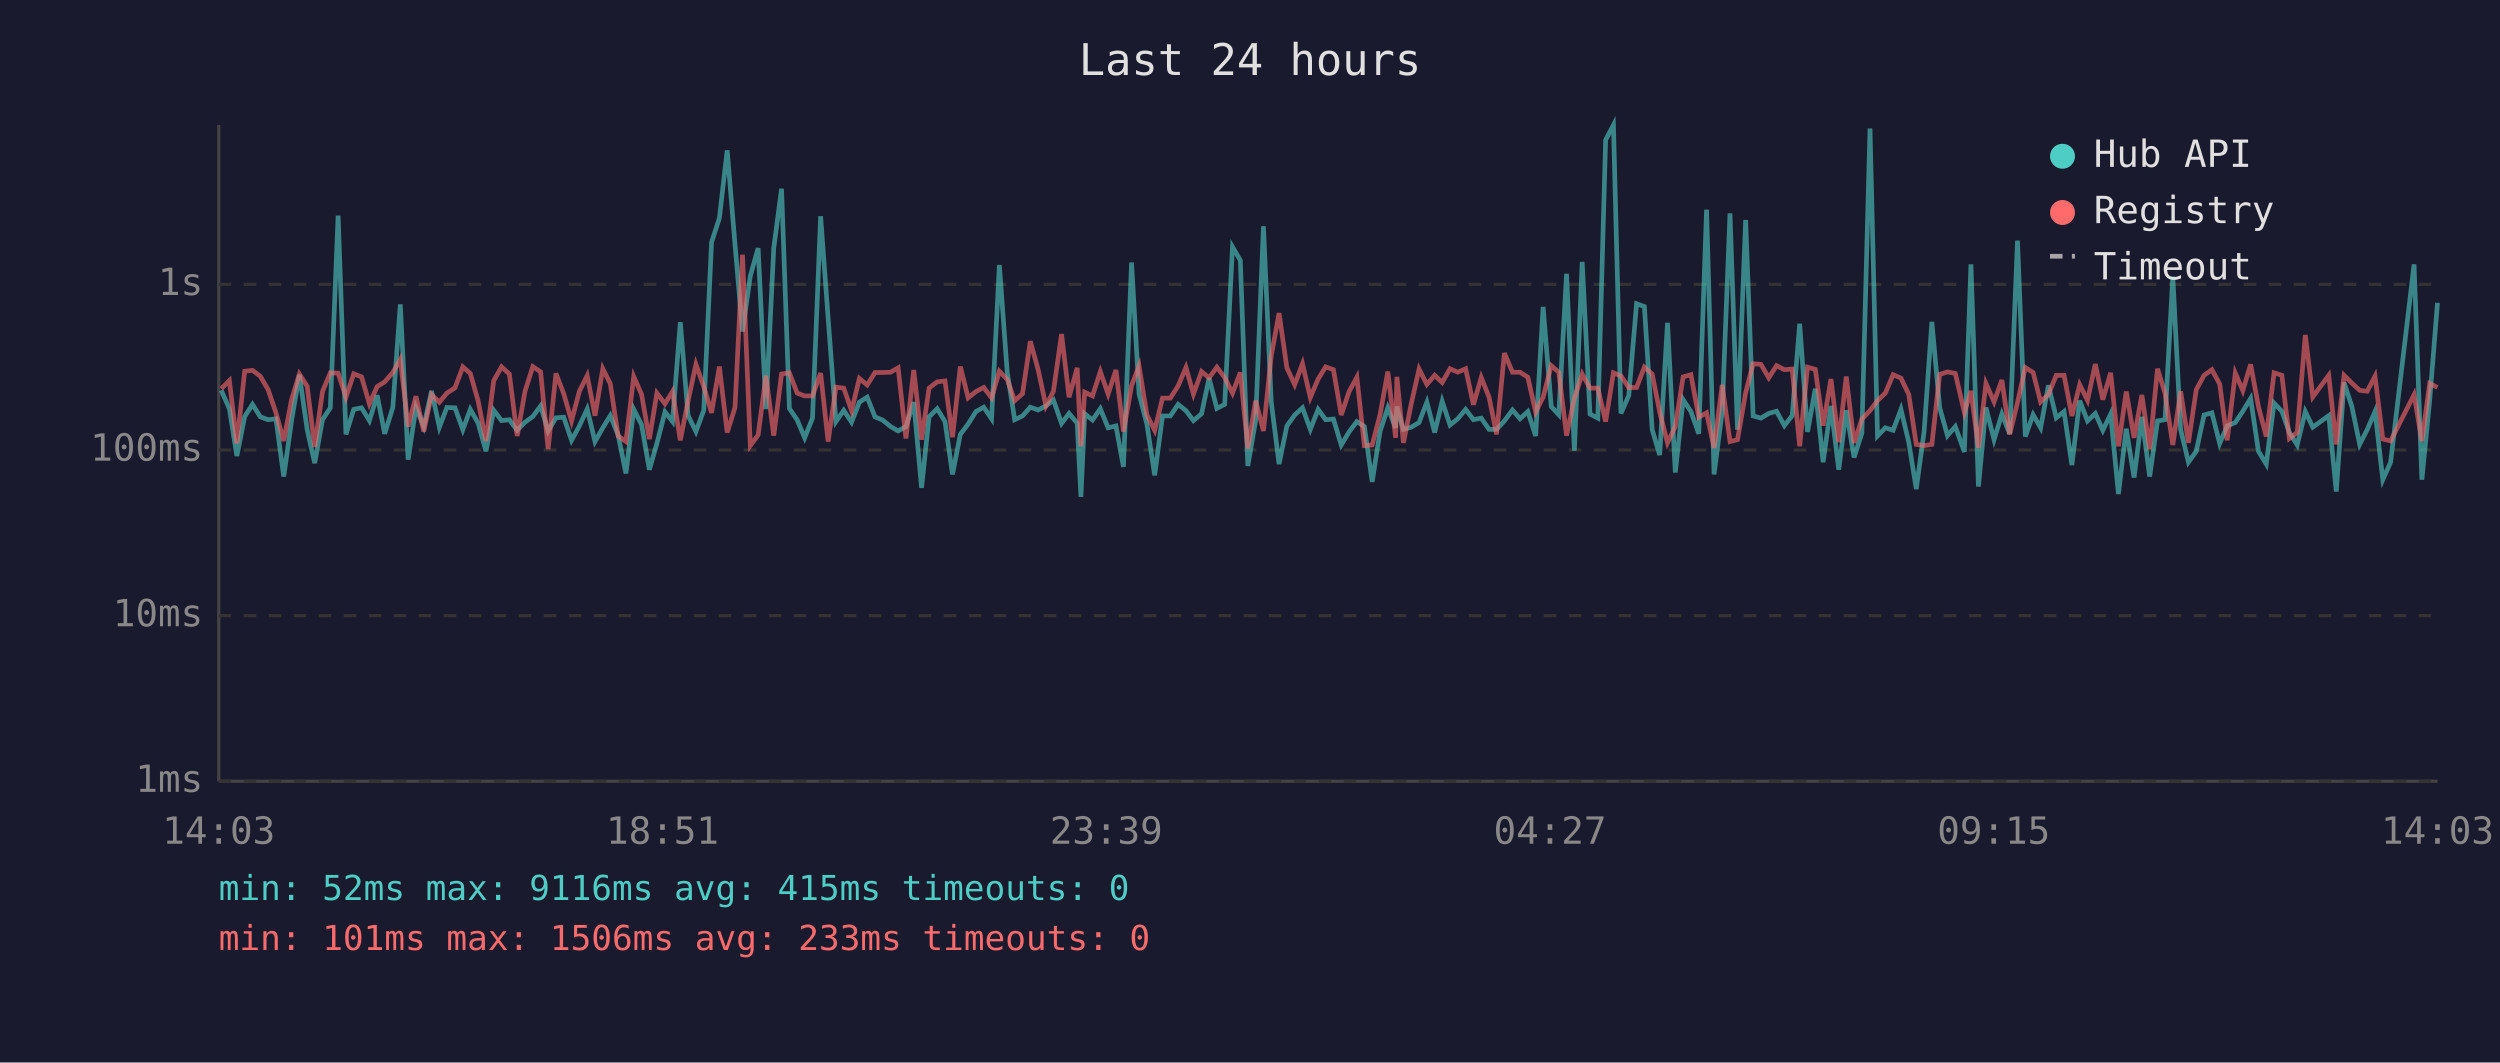
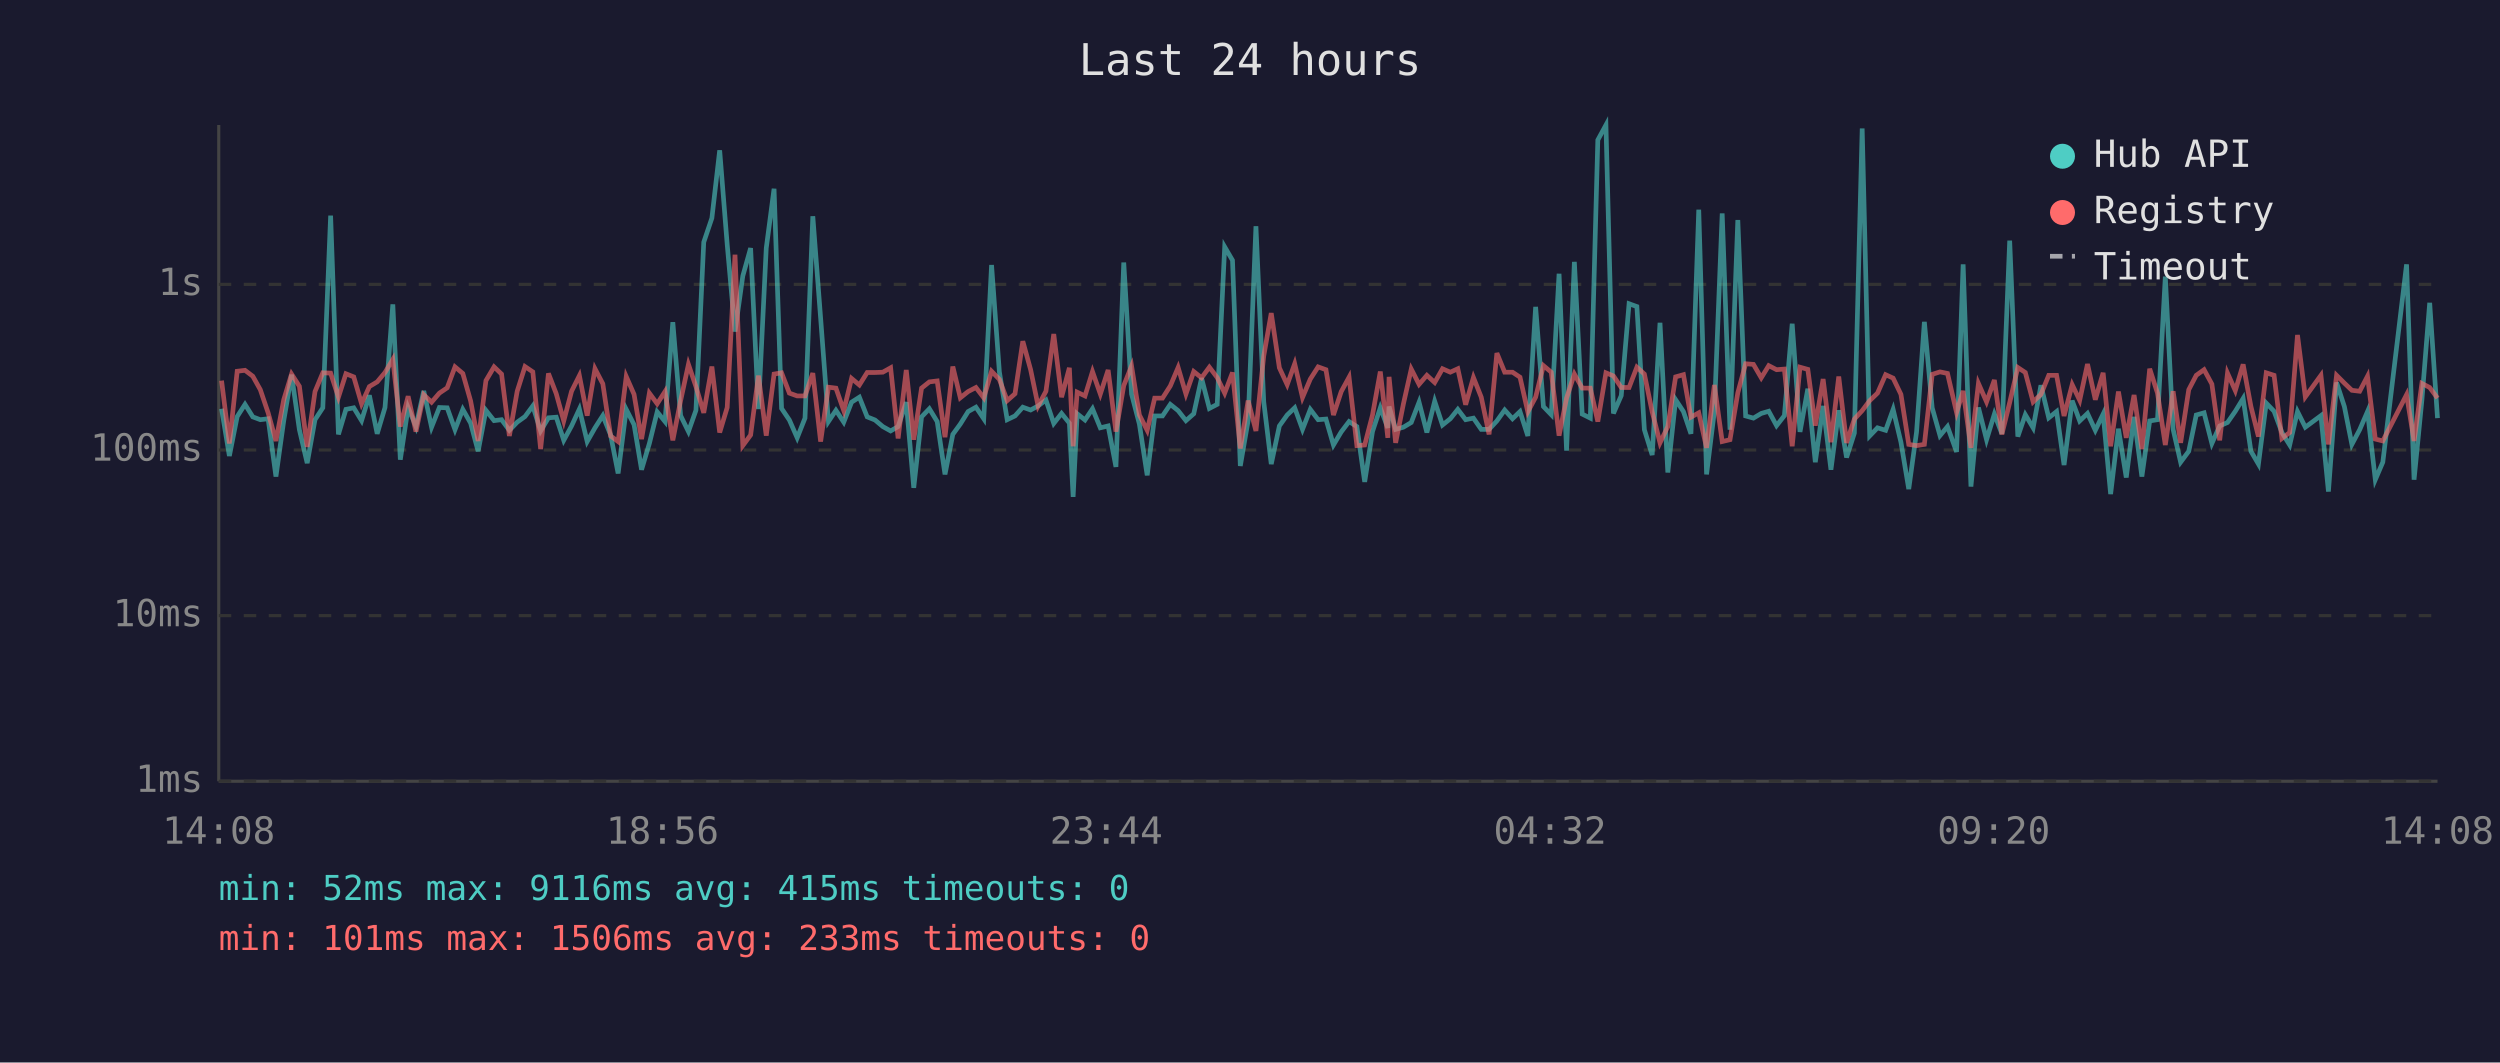
<svg xmlns="http://www.w3.org/2000/svg" viewBox="0 0 800 340" font-family="monospace" font-size="12">
  <rect width="800" height="340" fill="#1a1a2e" />
  <text x="400" y="24" fill="#e0e0e0" font-size="14" text-anchor="middle">Last 24 hours</text>
  <line x1="70" y1="40" x2="70" y2="250" stroke="#444" stroke-width="1" />
  <line x1="70" y1="250" x2="780" y2="250" stroke="#444" stroke-width="1" />
  <line x1="70" y1="250" x2="780" y2="250" stroke="#333" stroke-width="1" stroke-dasharray="4" />
  <text x="65" y="250" fill="#888" text-anchor="end" dominant-baseline="middle">1ms</text>
  <line x1="70" y1="197" x2="780" y2="197" stroke="#333" stroke-width="1" stroke-dasharray="4" />
  <text x="65" y="197" fill="#888" text-anchor="end" dominant-baseline="middle">10ms</text>
  <line x1="70" y1="144" x2="780" y2="144" stroke="#333" stroke-width="1" stroke-dasharray="4" />
  <text x="65" y="144" fill="#888" text-anchor="end" dominant-baseline="middle">100ms</text>
  <line x1="70" y1="91" x2="780" y2="91" stroke="#333" stroke-width="1" stroke-dasharray="4" />
  <text x="65" y="91" fill="#888" text-anchor="end" dominant-baseline="middle">1s</text>
-   <text x="70" y="270" fill="#888" text-anchor="middle">14:03</text>
-   <text x="212" y="270" fill="#888" text-anchor="middle">18:51</text>
-   <text x="354" y="270" fill="#888" text-anchor="middle">23:39</text>
-   <text x="496" y="270" fill="#888" text-anchor="middle">04:27</text>
-   <text x="638" y="270" fill="#888" text-anchor="middle">09:15</text>
-   <text x="780" y="270" fill="#888" text-anchor="middle">14:03</text>
-   <polyline points="70.8,124.9 73.4,130.8 75.8,145.9 78.3,133.3 80.8,129.4 83.3,133.4 85.8,134.3 88.3,134.0 90.8,152.5 93.3,134.6 95.8,119.9 98.3,137.5 100.7,148.2 103.2,134.3 105.7,130.5 108.2,69.0 110.7,139.0 113.2,131.0 115.7,130.5 118.2,134.6 120.7,126.5 123.1,138.8 125.7,130.4 128.1,97.4 130.6,147.1 133.1,130.4 135.6,136.5 138.1,125.1 140.6,136.7 143.0,130.4 145.6,130.5 148.1,137.5 150.5,131.0 153.0,135.4 155.5,144.4 158.0,131.3 160.5,134.6 163.0,134.3 165.5,137.7 168.0,135.1 170.5,133.3 173.0,129.9 175.4,137.9 177.9,133.7 180.4,133.5 182.9,140.9 185.4,136.3 187.9,130.9 190.4,141.3 192.9,136.9 195.3,133.0 197.8,139.2 200.3,151.5 202.8,131.0 205.3,135.9 207.8,150.3 210.2,141.9 212.8,131.8 215.2,134.9 217.7,103.1 220.2,133.0 222.7,138.1 225.2,131.3 227.7,77.5 230.2,69.8 232.7,48.1 235.2,78.2 237.6,106.1 240.1,88.3 242.6,79.4 245.1,130.9 247.6,79.4 250.1,60.4 252.6,130.7 255.1,134.4 257.5,140.1 260.0,133.8 262.6,69.2 265.0,101.8 267.5,134.9 270.0,131.3 272.5,135.1 275.0,128.7 277.5,127.1 280.0,133.4 282.4,134.4 285.0,136.5 287.4,137.9 289.9,136.5 292.4,128.7 294.9,156.1 297.3,133.4 299.9,130.8 302.4,134.9 304.8,151.8 307.3,139.0 309.8,135.7 312.3,131.7 314.8,130.3 317.3,134.0 319.8,84.8 322.3,119.0 324.7,134.3 327.2,133.1 329.7,130.3 332.2,131.2 334.7,129.9 337.1,128.0 339.7,135.5 342.1,132.3 344.7,135.4 345.9,159.0 347.1,132.4 349.6,134.4 352.1,130.8 354.6,136.9 357.1,136.3 359.5,149.4 362.1,84.0 364.5,126.1 367.0,135.7 369.5,152.1 372.0,133.1 374.5,133.1 377.0,129.4 379.5,131.4 381.9,134.6 384.5,132.4 386.9,121.0 389.4,130.7 391.9,129.4 394.4,79.0 396.9,83.3 399.3,149.1 401.8,134.6 404.3,72.4 406.8,128.6 409.3,148.5 411.8,136.3 414.3,132.8 416.8,130.5 419.3,137.4 421.8,131.0 424.2,134.3 426.7,134.1 429.2,142.4 431.7,138.2 434.2,134.9 436.6,136.5 439.1,154.2 441.6,138.1 444.1,130.5 446.6,136.9 447.0,130.1 449.1,137.4 451.6,136.7 454.1,135.2 456.6,128.7 459.1,138.4 461.5,128.4 464.0,136.0 466.5,134.0 469.0,131.0 471.5,134.3 474.0,133.8 476.5,137.4 478.9,137.4 481.4,134.7 484.0,131.2 486.4,134.0 488.9,131.7 491.4,139.5 493.8,98.2 496.4,130.1 498.8,132.7 501.3,87.6 503.8,144.2 506.3,83.8 508.8,132.5 511.3,133.8 513.8,44.8 516.3,40.0 518.7,132.3 521.2,126.6 523.7,97.2 526.2,98.1 528.7,137.5 531.1,145.6 533.6,103.3 536.1,151.2 538.6,127.9 541.1,131.7 543.6,138.8 546.1,67.1 548.5,151.8 551.1,131.6 553.6,68.3 556.0,137.5 558.6,70.4 561.0,133.1 563.5,133.8 566.0,132.3 568.5,131.6 571.0,136.2 573.5,133.0 575.9,103.6 578.4,138.2 580.9,124.4 583.4,147.9 585.9,129.9 588.4,150.3 590.8,131.3 593.3,146.4 595.8,138.6 598.4,41.1 600.8,139.5 603.3,136.9 605.8,137.7 608.3,131.0 610.8,141.5 613.2,156.5 615.7,138.2 618.2,103.0 620.7,130.5 623.2,139.4 625.7,136.5 628.6,144.6 630.7,84.6 633.1,155.7 635.5,130.4 638.1,140.7 640.6,132.5 643.1,138.8 645.6,77.0 648.1,139.7 650.6,132.7 653.0,136.9 655.5,123.3 658.0,133.7 660.5,131.7 663.0,148.8 665.5,128.2 668.0,134.7 670.5,132.3 672.9,137.7 675.4,132.5 677.9,158.1 680.4,137.2 682.9,152.8 685.4,133.4 687.9,152.5 690.4,134.7 692.8,134.3 695.3,88.5 697.8,137.4 700.3,147.9 702.8,144.4 705.3,132.8 707.8,132.1 710.3,141.9 712.7,136.3 715.3,135.2 717.7,131.6 720.2,127.5 722.7,144.4 725.2,148.5 727.7,129.0 730.2,131.6 732.6,138.4 735.1,142.4 737.7,131.7 740.1,136.7 745.2,133.0 747.6,157.3 750.1,122.4 752.6,130.1 755.1,142.2 757.5,137.5 760.0,131.7 762.5,153.5 765.0,147.9 772.5,84.6 775.0,153.5 777.5,128.1 780.0,96.9" fill="none" stroke="#4ecdc4" stroke-width="1.5" opacity="0.6" />
-   <polyline points="70.8,124.4 73.4,121.8 75.8,141.9 78.3,118.8 80.8,118.5 83.3,120.4 85.8,124.7 88.3,132.1 90.8,141.1 93.3,127.9 95.8,119.7 98.3,123.6 100.7,143.0 103.2,125.3 105.7,119.3 108.2,119.4 110.7,127.1 113.2,119.6 115.7,120.6 118.2,129.2 120.7,123.7 123.1,122.2 125.7,119.2 128.1,115.0 130.6,136.5 133.1,126.8 135.6,138.1 138.1,126.3 140.6,128.7 143.0,125.8 145.6,124.1 148.1,117.4 150.5,119.5 153.0,128.3 155.5,141.1 158.0,121.8 160.5,117.4 163.0,119.7 165.5,139.5 168.0,125.2 170.5,117.3 173.0,119.0 175.4,143.7 177.9,119.5 180.4,126.0 182.9,134.7 185.4,125.2 187.9,120.2 190.4,133.0 192.9,118.0 195.3,122.8 197.8,139.5 200.3,141.3 202.8,120.5 205.3,126.2 207.8,140.5 210.2,125.8 212.8,129.2 215.2,125.3 217.7,140.9 220.2,128.2 222.7,116.6 225.2,123.7 227.7,132.1 230.2,117.3 232.7,138.4 235.2,130.4 237.6,81.5 240.1,142.6 242.6,139.2 245.1,120.2 247.6,139.4 250.1,119.7 252.6,119.3 255.1,125.8 257.5,126.7 260.0,126.7 262.6,119.4 265.0,141.3 267.5,123.9 270.0,124.2 272.5,131.4 275.0,121.1 277.5,123.2 280.0,119.2 282.4,119.2 285.0,119.1 287.4,117.7 289.9,140.3 292.4,118.4 294.9,140.7 297.3,124.2 299.9,122.2 302.4,121.9 304.8,139.9 307.3,117.3 309.8,127.3 312.3,125.3 314.8,124.0 317.3,127.3 319.8,118.8 322.3,121.4 324.7,128.2 327.2,126.0 329.7,109.2 332.2,118.3 334.7,129.9 337.1,125.2 339.7,106.9 342.1,127.1 344.7,117.7 345.9,142.8 347.1,125.5 349.6,126.7 352.1,118.9 354.6,126.1 357.1,118.4 359.5,138.1 362.1,123.4 364.5,117.1 367.0,132.8 369.5,137.7 372.0,127.4 374.5,127.4 377.0,123.5 379.5,117.6 381.9,126.1 384.5,118.9 386.9,120.9 389.4,117.5 391.9,120.8 394.4,125.8 396.9,119.2 399.3,143.5 401.8,128.2 404.3,137.9 406.8,113.9 409.3,100.2 411.8,117.7 414.3,123.1 416.8,116.4 419.3,127.2 421.8,121.3 424.2,117.4 426.7,118.3 429.2,132.8 431.7,125.3 434.2,120.7 436.6,142.6 439.1,142.4 441.6,132.8 444.1,118.9 446.6,140.1 447.0,120.6 449.1,141.7 451.6,129.2 454.1,118.1 456.6,123.0 459.1,120.1 461.5,122.4 464.0,118.0 466.5,119.1 469.0,118.0 471.5,129.5 474.0,120.8 476.5,127.1 478.9,139.0 481.4,113.0 484.0,119.1 486.4,119.1 488.9,120.7 491.4,131.8 493.8,127.1 496.4,117.0 498.8,119.1 501.3,139.4 503.8,127.4 506.3,119.7 508.8,124.2 511.3,124.2 513.8,134.9 516.3,119.3 518.7,120.3 521.2,124.0 523.7,124.0 526.2,117.5 528.7,119.7 531.1,131.8 533.6,141.7 536.1,136.5 538.6,120.6 541.1,119.9 543.6,133.5 546.1,132.1 548.5,143.3 551.1,123.2 553.6,141.3 556.0,140.7 558.6,125.7 561.0,116.4 563.5,116.6 566.0,120.9 568.5,117.0 571.0,118.3 573.5,118.1 575.9,142.8 578.4,117.5 580.9,118.2 583.4,136.2 585.9,121.3 588.4,141.5 590.8,120.5 593.3,141.7 595.8,134.1 598.4,131.4 600.8,128.2 603.3,125.8 605.8,119.9 608.3,121.0 610.8,126.2 613.2,142.2 615.7,142.6 618.2,142.2 620.7,119.8 623.2,119.0 625.7,119.5 628.6,132.0 630.7,125.1 633.1,143.3 635.5,122.7 638.1,128.6 640.6,121.6 643.1,139.0 645.6,128.8 648.1,117.6 650.6,119.2 653.0,128.6 655.5,126.2 658.0,120.1 660.5,120.1 663.0,133.1 665.5,123.1 668.0,128.1 670.5,116.5 672.9,127.9 675.4,119.3 677.9,142.8 680.4,125.3 682.9,140.1 685.4,126.4 687.9,143.7 690.4,118.0 692.8,125.8 695.3,142.4 697.8,125.2 700.3,141.7 702.8,124.7 705.3,120.1 707.8,118.3 710.3,122.9 712.7,140.9 715.3,119.4 717.7,125.0 720.2,116.6 722.7,130.1 725.2,139.7 727.7,119.3 730.2,120.1 732.6,140.3 735.1,138.4 737.7,107.2 740.1,127.0 745.2,120.1 747.6,142.2 750.1,120.1 752.6,122.6 755.1,124.9 757.5,125.2 760.0,120.4 762.5,140.5 765.0,141.1 772.5,126.3 775.0,141.1 777.5,122.7 780.0,124.0" fill="none" stroke="#ff6b6b" stroke-width="1.5" opacity="0.6" />
+   <text x="70" y="270" fill="#888" text-anchor="middle">14:08</text>
+   <text x="212" y="270" fill="#888" text-anchor="middle">18:56</text>
+   <text x="354" y="270" fill="#888" text-anchor="middle">23:44</text>
+   <text x="496" y="270" fill="#888" text-anchor="middle">04:32</text>
+   <text x="638" y="270" fill="#888" text-anchor="middle">09:20</text>
+   <text x="780" y="270" fill="#888" text-anchor="middle">14:08</text>
+   <polyline points="70.9,130.8 73.4,145.9 75.9,133.3 78.4,129.4 80.9,133.4 83.3,134.3 85.8,134.0 88.3,152.5 90.8,134.6 93.3,119.9 95.8,137.5 98.3,148.2 100.8,134.3 103.3,130.5 105.8,69.0 108.3,139.0 110.7,131.0 113.2,130.5 115.7,134.6 118.2,126.5 120.7,138.8 123.2,130.4 125.7,97.4 128.1,147.1 130.6,130.4 133.1,136.5 135.6,125.1 138.1,136.7 140.6,130.4 143.1,130.5 145.6,137.5 148.1,131.0 150.6,135.4 153.0,144.4 155.5,131.3 158.1,134.6 160.5,134.3 163.0,137.7 165.5,135.1 168.0,133.3 170.5,129.9 173.0,137.9 175.5,133.7 178.0,133.5 180.4,140.9 182.9,136.3 185.4,130.9 187.9,141.3 190.4,136.9 192.9,133.0 195.4,139.2 197.8,151.5 200.4,131.0 202.9,135.9 205.3,150.3 207.8,141.9 210.3,131.8 212.8,134.9 215.3,103.1 217.8,133.0 220.3,138.1 222.7,131.3 225.2,77.5 227.8,69.8 230.3,48.1 232.7,78.2 235.2,106.1 237.7,88.3 240.2,79.4 242.7,130.9 245.2,79.4 247.7,60.4 250.1,130.7 252.6,134.4 255.1,140.1 257.6,133.8 260.1,69.2 262.6,101.8 265.1,134.9 267.5,131.3 270.0,135.1 272.5,128.7 275.0,127.1 277.5,133.4 280.0,134.4 282.5,136.5 285.0,137.9 287.4,136.5 290.0,128.7 292.4,156.1 294.9,133.4 297.4,130.8 299.9,134.9 302.4,151.8 304.9,139.0 307.3,135.7 309.8,131.7 312.3,130.3 314.8,134.0 317.3,84.8 319.8,119.0 322.3,134.3 324.8,133.1 327.3,130.3 329.8,131.2 332.2,129.9 334.7,128.0 337.2,135.5 339.7,132.3 342.2,135.4 343.4,159.0 344.7,132.4 347.2,134.4 349.6,130.8 352.1,136.9 354.6,136.3 357.1,149.4 359.6,84.0 362.1,126.1 364.6,135.7 367.1,152.1 369.5,133.1 372.0,133.1 374.5,129.4 377.0,131.4 379.5,134.6 382.0,132.4 384.5,121.0 387.0,130.7 389.5,129.4 391.9,79.0 394.4,83.3 396.9,149.1 399.4,134.6 401.9,72.4 404.4,128.6 406.8,148.5 409.4,136.3 411.9,132.8 414.3,130.5 416.8,137.4 419.3,131.0 421.8,134.3 424.3,134.1 426.7,142.4 429.2,138.2 431.7,134.9 434.2,136.5 436.7,154.2 439.2,138.1 441.7,130.5 444.1,136.9 444.5,130.1 446.6,137.4 449.1,136.7 451.6,135.2 454.1,128.7 456.6,138.4 459.1,128.4 461.6,136.0 464.1,134.0 466.5,131.0 469.0,134.3 471.5,133.8 474.0,137.4 476.5,137.4 479.0,134.7 481.5,131.2 484.0,134.0 486.4,131.7 488.9,139.5 491.4,98.2 493.9,130.1 496.4,132.7 498.9,87.6 501.3,144.2 503.8,83.8 506.3,132.5 508.9,133.8 511.3,44.8 513.9,40.0 516.3,132.3 518.8,126.6 521.3,97.2 523.8,98.1 526.2,137.5 528.7,145.6 531.2,103.3 533.7,151.2 536.2,127.9 538.7,131.7 541.1,138.8 543.6,67.1 546.1,151.8 548.6,131.6 551.1,68.3 553.6,137.5 556.1,70.4 558.6,133.1 561.1,133.8 563.6,132.3 566.0,131.6 568.5,136.2 571.0,133.0 573.5,103.6 576.0,138.2 578.5,124.4 580.9,147.9 583.4,129.9 585.9,150.3 588.4,131.3 590.9,146.4 593.4,138.6 595.9,41.1 598.3,139.5 600.8,136.9 603.4,137.7 605.8,131.0 608.3,141.5 610.8,156.5 613.3,138.2 615.8,103.0 618.3,130.5 620.8,139.4 623.2,136.5 626.1,144.6 628.2,84.6 630.7,155.7 633.1,130.4 635.7,140.7 638.2,132.5 640.6,138.8 643.1,77.0 645.7,139.7 648.1,132.7 650.6,136.9 653.1,123.3 655.6,133.7 658.1,131.7 660.5,148.8 663.1,128.2 665.5,134.7 668.0,132.3 670.5,137.7 673.0,132.5 675.4,158.1 677.9,137.2 680.4,152.8 682.9,133.4 685.4,152.5 687.9,134.7 690.4,134.3 692.9,88.5 695.4,137.4 697.8,147.9 700.4,144.4 702.8,132.8 705.3,132.1 707.8,141.9 710.3,136.3 712.8,135.2 715.3,131.6 717.8,127.5 720.3,144.4 722.7,148.5 725.2,129.0 727.7,131.6 730.2,138.4 732.7,142.4 735.2,131.7 737.7,136.7 742.7,133.0 745.1,157.3 747.7,122.4 750.2,130.1 752.6,142.2 755.1,137.5 757.6,131.7 760.1,153.5 762.5,147.9 770.1,84.6 772.5,153.5 775.0,128.1 777.5,96.9 780.0,133.8" fill="none" stroke="#4ecdc4" stroke-width="1.5" opacity="0.6" />
+   <polyline points="70.9,121.8 73.4,141.9 75.9,118.8 78.4,118.5 80.9,120.4 83.3,124.7 85.8,132.1 88.3,141.1 90.8,127.9 93.3,119.7 95.8,123.6 98.3,143.0 100.8,125.3 103.3,119.3 105.8,119.4 108.3,127.1 110.7,119.6 113.2,120.6 115.7,129.2 118.2,123.7 120.7,122.2 123.2,119.2 125.7,115.0 128.1,136.5 130.6,126.8 133.1,138.1 135.6,126.3 138.1,128.7 140.6,125.8 143.1,124.1 145.6,117.4 148.1,119.5 150.6,128.3 153.0,141.1 155.5,121.8 158.1,117.4 160.5,119.7 163.0,139.5 165.5,125.2 168.0,117.3 170.5,119.0 173.0,143.7 175.5,119.5 178.0,126.0 180.4,134.7 182.9,125.2 185.4,120.2 187.9,133.0 190.4,118.0 192.9,122.8 195.4,139.5 197.8,141.3 200.4,120.5 202.9,126.2 205.3,140.5 207.8,125.8 210.3,129.2 212.8,125.3 215.3,140.9 217.8,128.2 220.3,116.6 222.7,123.7 225.2,132.1 227.8,117.3 230.3,138.4 232.7,130.4 235.2,81.5 237.7,142.6 240.2,139.2 242.7,120.2 245.2,139.4 247.7,119.7 250.1,119.3 252.6,125.8 255.1,126.7 257.6,126.7 260.1,119.4 262.6,141.3 265.1,123.9 267.5,124.2 270.0,131.4 272.5,121.1 275.0,123.2 277.5,119.2 280.0,119.2 282.5,119.1 285.0,117.7 287.4,140.3 290.0,118.4 292.4,140.7 294.9,124.2 297.4,122.2 299.9,121.9 302.4,139.9 304.9,117.3 307.3,127.3 309.8,125.3 312.3,124.0 314.8,127.3 317.3,118.8 319.8,121.4 322.3,128.2 324.8,126.0 327.3,109.2 329.8,118.3 332.2,129.9 334.7,125.2 337.2,106.9 339.7,127.1 342.2,117.7 343.4,142.8 344.7,125.5 347.2,126.7 349.6,118.9 352.1,126.1 354.6,118.4 357.1,138.1 359.6,123.4 362.1,117.1 364.6,132.8 367.1,137.7 369.5,127.4 372.0,127.4 374.5,123.5 377.0,117.6 379.5,126.1 382.0,118.9 384.5,120.9 387.0,117.5 389.5,120.8 391.9,125.8 394.4,119.2 396.9,143.5 399.4,128.2 401.9,137.9 404.4,113.9 406.8,100.2 409.4,117.7 411.9,123.1 414.3,116.4 416.8,127.2 419.3,121.3 421.8,117.4 424.3,118.3 426.7,132.8 429.2,125.3 431.7,120.7 434.2,142.6 436.7,142.4 439.2,132.8 441.7,118.9 444.1,140.1 444.5,120.6 446.6,141.7 449.1,129.2 451.6,118.1 454.1,123.0 456.6,120.1 459.1,122.4 461.6,118.0 464.1,119.1 466.5,118.0 469.0,129.5 471.5,120.8 474.0,127.1 476.5,139.0 479.0,113.0 481.5,119.1 484.0,119.1 486.4,120.7 488.9,131.8 491.4,127.1 493.9,117.0 496.4,119.1 498.9,139.4 501.3,127.4 503.8,119.7 506.3,124.2 508.9,124.2 511.3,134.9 513.9,119.3 516.3,120.3 518.8,124.0 521.3,124.0 523.8,117.5 526.2,119.7 528.7,131.8 531.2,141.7 533.7,136.5 536.2,120.6 538.7,119.9 541.1,133.5 543.6,132.1 546.1,143.3 548.6,123.2 551.1,141.3 553.6,140.7 556.1,125.7 558.6,116.4 561.1,116.6 563.6,120.9 566.0,117.0 568.5,118.3 571.0,118.1 573.5,142.8 576.0,117.5 578.5,118.2 580.9,136.2 583.4,121.3 585.9,141.5 588.4,120.5 590.9,141.7 593.4,134.1 595.9,131.4 598.3,128.2 600.8,125.8 603.4,119.9 605.8,121.0 608.3,126.2 610.8,142.2 613.3,142.6 615.8,142.2 618.3,119.8 620.8,119.0 623.2,119.5 626.1,132.0 628.2,125.1 630.7,143.3 633.1,122.7 635.7,128.6 638.2,121.6 640.6,139.0 643.1,128.8 645.7,117.6 648.1,119.2 650.6,128.6 653.1,126.2 655.6,120.1 658.1,120.1 660.5,133.1 663.1,123.1 665.5,128.1 668.0,116.5 670.5,127.9 673.0,119.3 675.4,142.8 677.9,125.3 680.4,140.1 682.9,126.4 685.4,143.7 687.9,118.0 690.4,125.8 692.9,142.4 695.4,125.2 697.8,141.7 700.4,124.7 702.8,120.1 705.3,118.3 707.8,122.9 710.3,140.9 712.8,119.4 715.3,125.0 717.8,116.6 720.3,130.1 722.7,139.7 725.2,119.3 727.7,120.1 730.2,140.3 732.7,138.4 735.2,107.2 737.7,127.0 742.7,120.1 745.1,142.2 747.7,120.1 750.2,122.6 752.6,124.9 755.1,125.2 757.6,120.4 760.1,140.5 762.5,141.1 770.1,126.3 772.5,141.1 775.0,122.7 777.5,124.0 780.0,127.4" fill="none" stroke="#ff6b6b" stroke-width="1.5" opacity="0.6" />
  <circle cx="660" cy="50" r="4" fill="#4ecdc4" />
  <text x="670" y="50" fill="#e0e0e0" dominant-baseline="middle">Hub API</text>
  <circle cx="660" cy="68" r="4" fill="#ff6b6b" />
  <text x="670" y="68" fill="#e0e0e0" dominant-baseline="middle">Registry</text>
  <line x1="656" y1="82" x2="664" y2="82" stroke="#e0e0e0" stroke-width="1.5" stroke-dasharray="4,3" opacity="0.7" />
  <text x="670" y="86" fill="#e0e0e0" dominant-baseline="middle">Timeout</text>
  <text x="70" y="288" fill="#4ecdc4" font-size="11">min: 52ms  max: 9116ms  avg: 415ms  timeouts: 0</text>
  <text x="70" y="304" fill="#ff6b6b" font-size="11">min: 101ms  max: 1506ms  avg: 233ms  timeouts: 0</text>
</svg>
